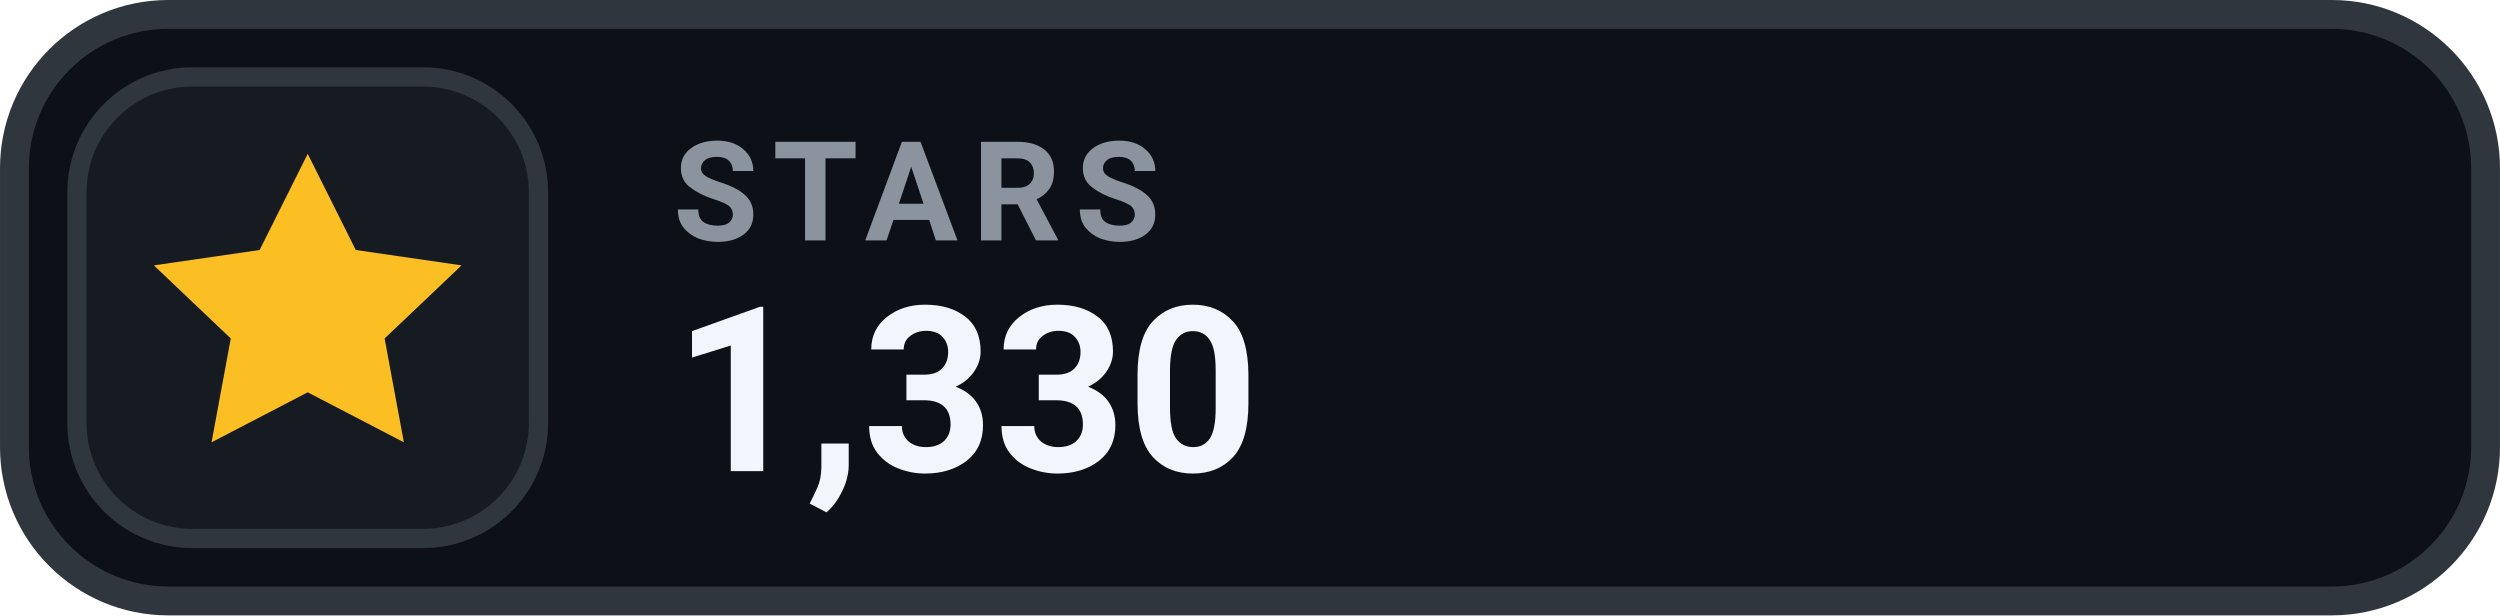
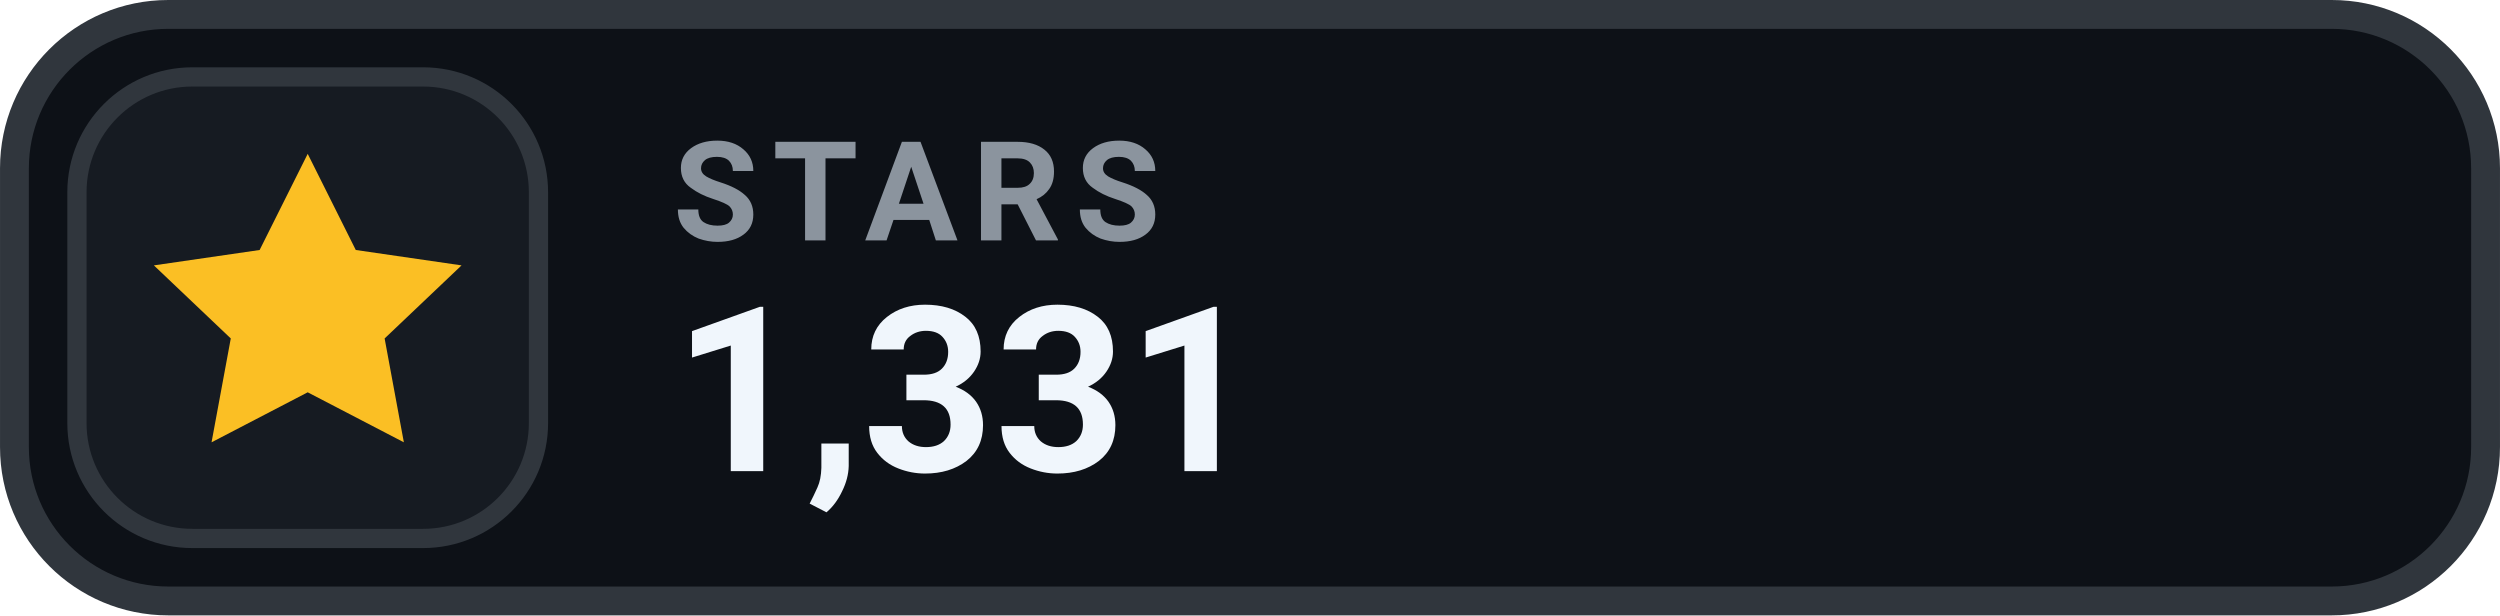
- <svg xmlns="http://www.w3.org/2000/svg" width="126" height="31.015" viewBox="0 0 130 32" role="img" aria-label="STARS 1,330">
+ <svg xmlns="http://www.w3.org/2000/svg" width="126" height="31.015" viewBox="0 0 130 32" role="img" aria-label="STARS 1,331">
  <rect x=".75" y=".75" width="128.5" height="30.5" rx="8" fill="#0D1117" stroke="#30363D" stroke-width="1.5" />
  <rect x="4" y="4" width="24" height="24" rx="6" fill="#161B22" stroke="#30363D" stroke-width="1" />
  <g transform="translate(16 16)" style="color:#FBBF24;">
    <path d="M0 -8 l2.5 5 5.5 .8 -4 3.8 1 5.4 -5 -2.6 -5 2.6 1 -5.4 -4 -3.8 5.5 -.8 Z" fill="currentColor" />
  </g>
  <text x="35" y="12.5" fill="#8B949E" font-family="-apple-system,BlinkMacSystemFont,'Segoe UI',Roboto,Helvetica,Arial,sans-serif" font-size="7.2" font-weight="700" letter-spacing=".75">STARS</text>
-   <text x="35" y="24.5" fill="#F0F6FC" font-family="-apple-system,BlinkMacSystemFont,'Segoe UI',Roboto,Helvetica,Arial,sans-serif" font-size="12" font-weight="700">1,330</text>
+   <text x="35" y="24.5" fill="#F0F6FC" font-family="-apple-system,BlinkMacSystemFont,'Segoe UI',Roboto,Helvetica,Arial,sans-serif" font-size="12" font-weight="700">1,331</text>
</svg>
